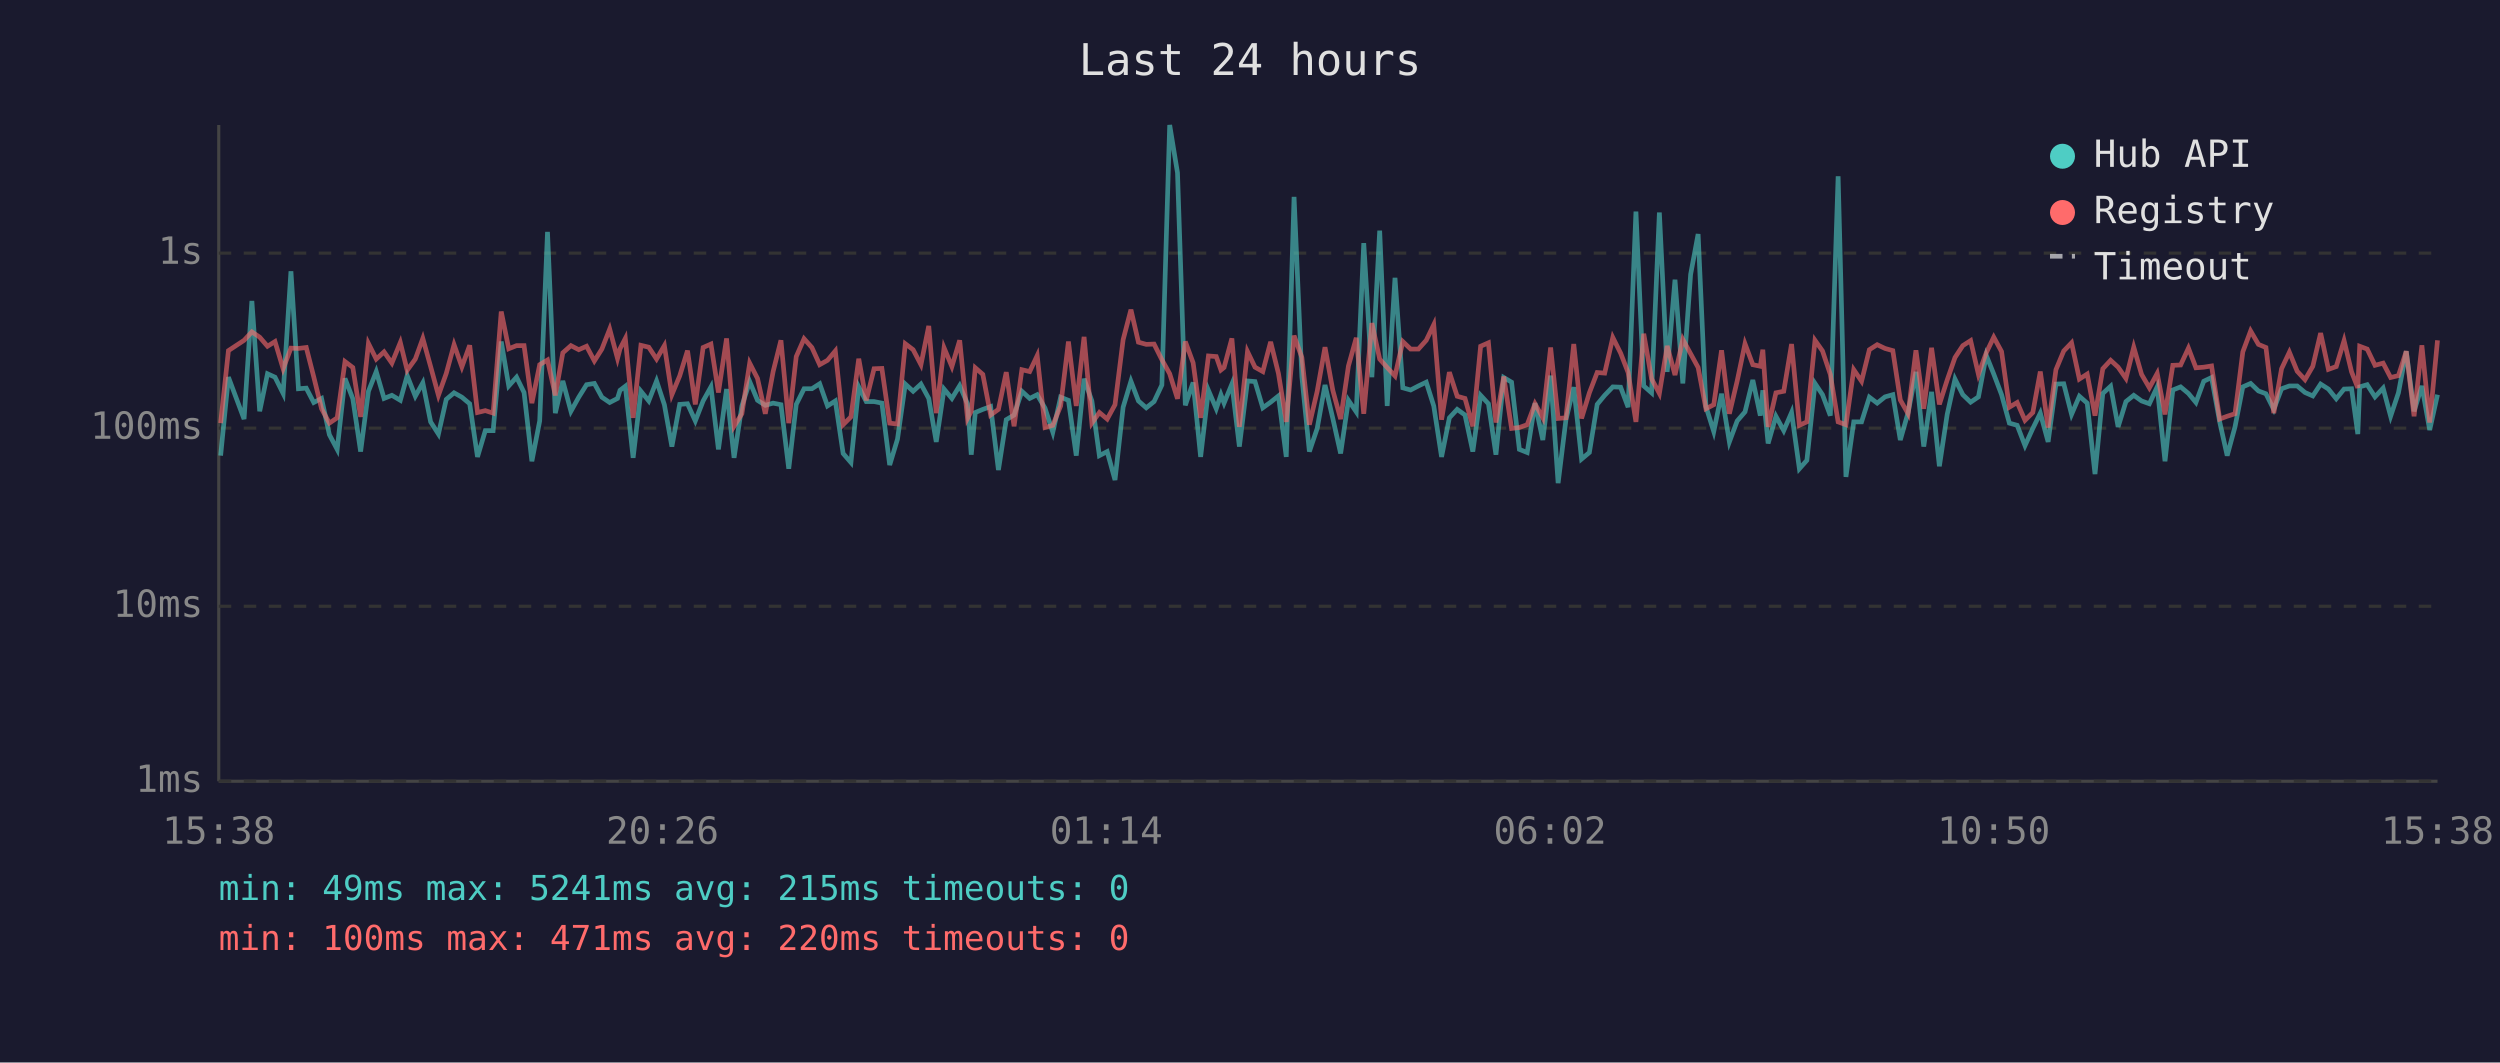
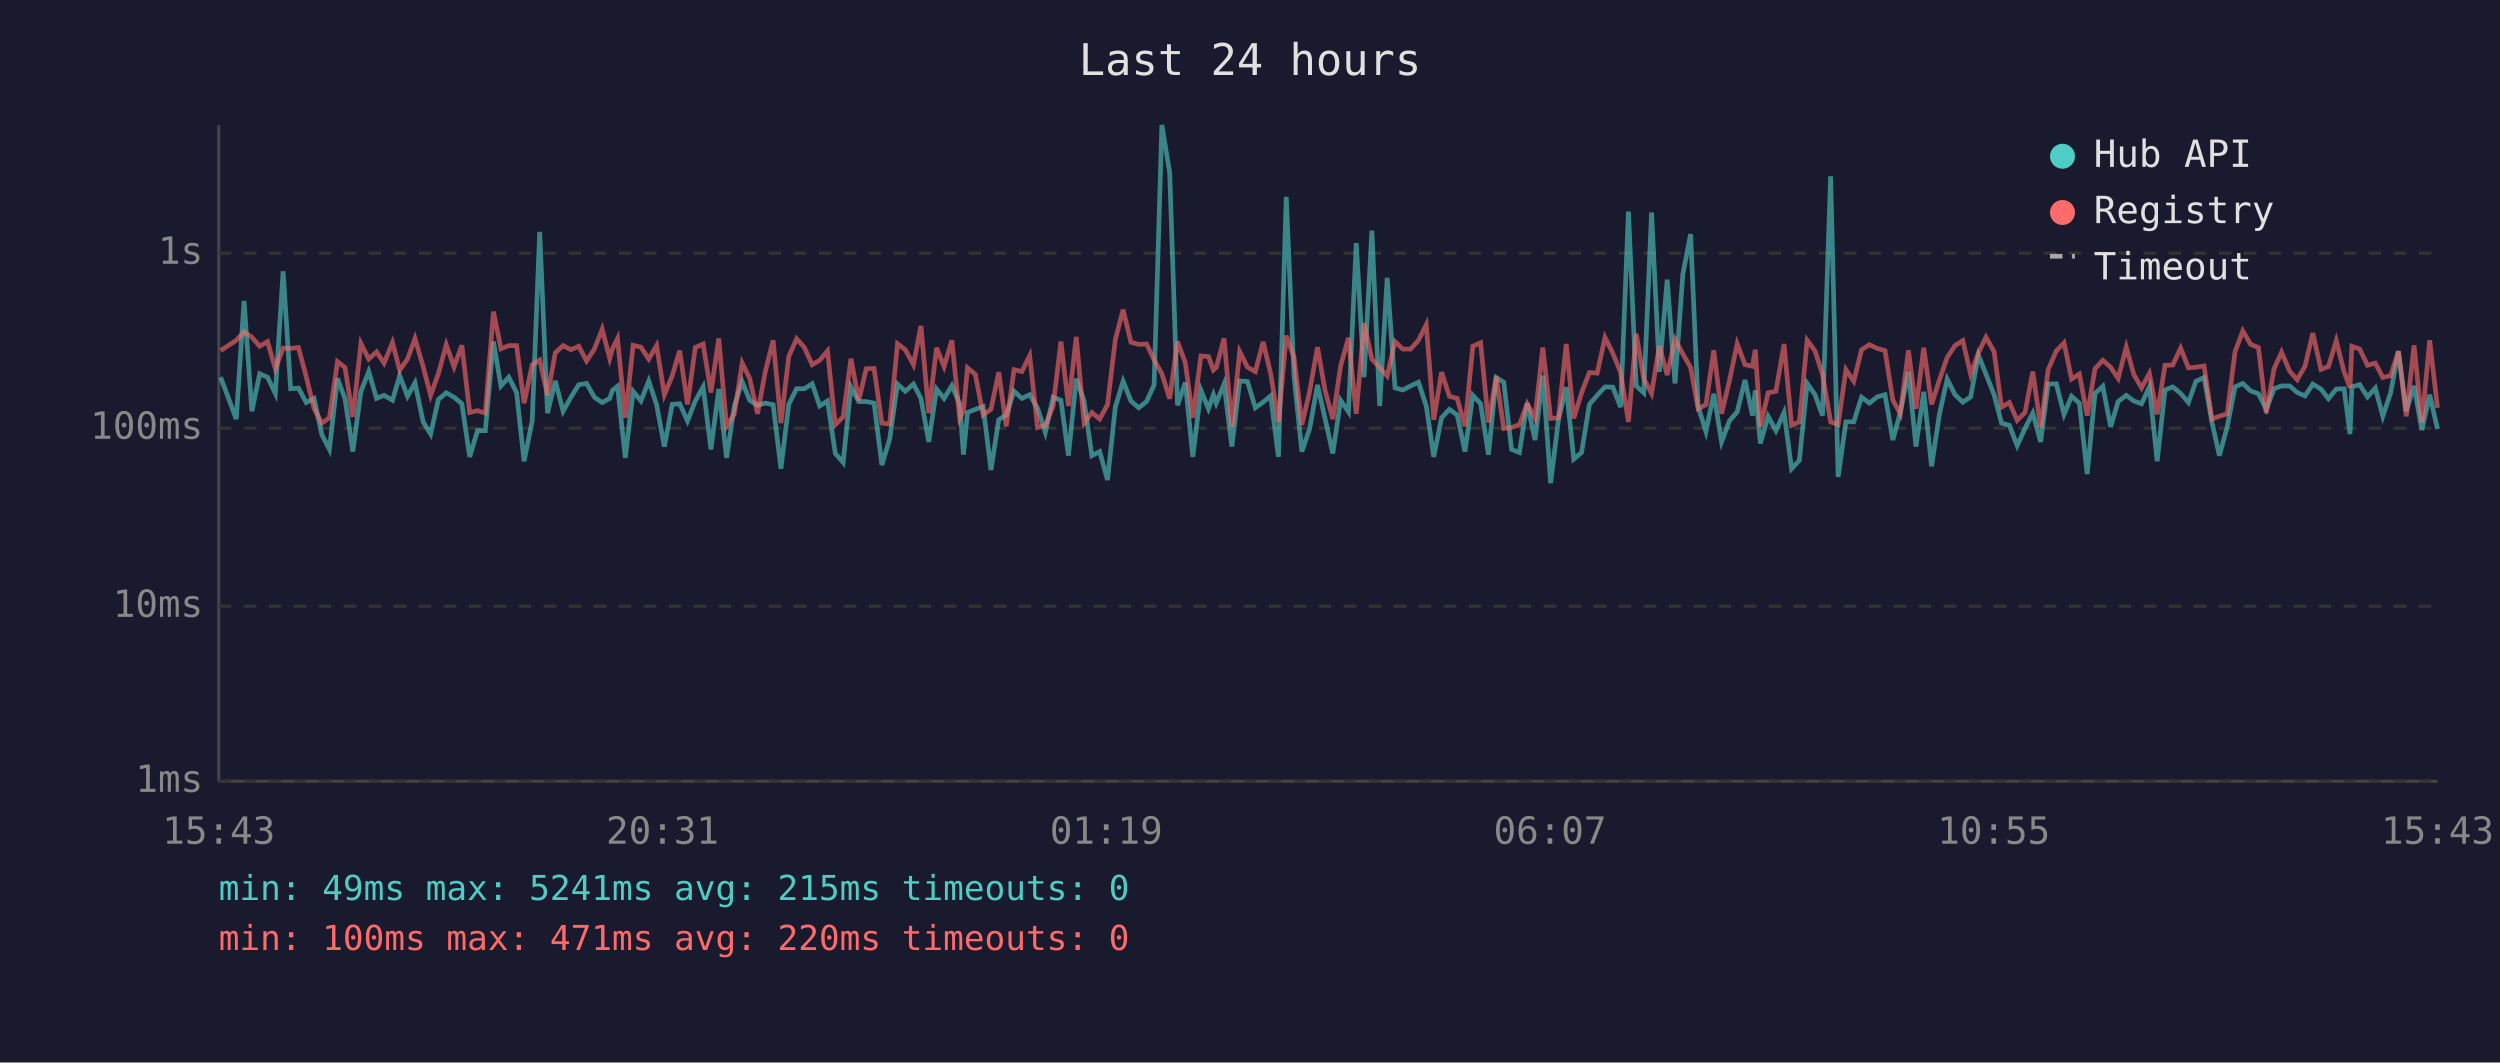
<svg xmlns="http://www.w3.org/2000/svg" viewBox="0 0 800 340" font-family="monospace" font-size="12">
  <rect width="800" height="340" fill="#1a1a2e" />
  <text x="400" y="24" fill="#e0e0e0" font-size="14" text-anchor="middle">Last 24 hours</text>
  <line x1="70" y1="40" x2="70" y2="250" stroke="#444" stroke-width="1" />
  <line x1="70" y1="250" x2="780" y2="250" stroke="#444" stroke-width="1" />
  <line x1="70" y1="250" x2="780" y2="250" stroke="#333" stroke-width="1" stroke-dasharray="4" />
  <text x="65" y="250" fill="#888" text-anchor="end" dominant-baseline="middle">1ms</text>
  <line x1="70" y1="194" x2="780" y2="194" stroke="#333" stroke-width="1" stroke-dasharray="4" />
  <text x="65" y="194" fill="#888" text-anchor="end" dominant-baseline="middle">10ms</text>
  <line x1="70" y1="137" x2="780" y2="137" stroke="#333" stroke-width="1" stroke-dasharray="4" />
  <text x="65" y="137" fill="#888" text-anchor="end" dominant-baseline="middle">100ms</text>
  <line x1="70" y1="81" x2="780" y2="81" stroke="#333" stroke-width="1" stroke-dasharray="4" />
  <text x="65" y="81" fill="#888" text-anchor="end" dominant-baseline="middle">1s</text>
-   <text x="70" y="270" fill="#888" text-anchor="middle">15:38</text>
-   <text x="212" y="270" fill="#888" text-anchor="middle">20:26</text>
-   <text x="354" y="270" fill="#888" text-anchor="middle">01:14</text>
-   <text x="496" y="270" fill="#888" text-anchor="middle">06:02</text>
-   <text x="638" y="270" fill="#888" text-anchor="middle">10:50</text>
-   <text x="780" y="270" fill="#888" text-anchor="middle">15:38</text>
-   <polyline points="70.6,145.8 73.1,120.7 78.1,134.1 80.6,96.3 83.1,131.6 85.6,119.6 88.0,120.7 90.6,125.9 93.1,86.8 95.5,124.4 98.0,124.2 100.4,128.8 102.9,127.5 105.4,139.1 107.9,143.8 110.4,121.1 112.9,127.6 115.4,144.5 117.9,125.2 120.4,118.9 122.9,127.5 125.4,126.5 128.1,128.1 130.3,120.2 132.9,126.8 135.3,122.5 137.8,135.0 140.3,138.9 142.8,127.8 145.3,125.7 147.8,127.1 150.3,129.2 152.8,146.2 155.3,137.8 157.8,137.8 160.4,109.3 162.8,123.5 165.3,120.7 167.7,125.6 170.2,147.6 172.7,134.7 175.2,74.2 177.7,132.2 180.1,121.9 182.7,131.6 185.2,127.1 187.7,123.1 190.2,122.7 192.6,127.1 195.1,128.8 197.6,127.5 198.4,124.9 200.1,123.6 202.6,146.5 205.1,125.2 207.6,128.3 210.1,121.9 212.6,129.5 215.0,142.9 217.5,129.4 220.0,129.2 222.5,134.7 225.0,128.3 227.5,123.8 229.9,143.8 232.5,124.5 234.9,146.5 237.4,129.9 239.9,122.1 242.4,128.1 244.9,129.7 247.4,129.0 249.9,129.5 252.4,150.0 254.8,129.4 257.3,124.4 259.8,124.4 262.3,122.8 264.8,129.9 267.3,128.3 269.8,145.1 272.3,148.0 274.8,123.8 277.2,128.5 279.7,128.5 282.2,129.0 284.7,148.8 287.2,140.5 289.7,122.9 292.2,125.2 294.7,122.9 297.2,127.5 299.6,141.4 302.1,124.5 304.6,127.5 307.1,123.4 309.6,129.2 310.8,145.5 312.1,132.0 314.5,131.0 317.0,130.1 319.5,150.4 322.0,134.3 324.5,132.8 327.0,125.2 329.5,127.5 331.9,126.3 334.4,130.6 336.9,138.3 339.4,127.1 341.9,128.1 344.4,145.8 346.9,121.2 349.4,128.3 351.8,145.8 354.3,144.5 356.8,153.6 359.4,130.3 361.9,122.0 364.3,128.3 366.8,130.5 369.3,128.5 371.8,123.2 374.3,40.0 376.8,55.3 379.3,129.7 381.8,122.4 384.2,146.2 386.7,124.9 389.2,130.8 390.7,126.3 391.7,129.0 394.2,122.9 396.6,142.9 399.2,121.9 401.6,122.1 404.1,130.5 406.6,128.7 409.1,126.7 411.6,146.2 414.1,63.0 416.6,120.6 419.0,144.5 421.5,137.1 424.0,123.2 426.5,133.9 429.0,145.1 431.5,128.1 434.0,131.8 436.4,77.8 439.0,120.7 441.5,73.8 443.9,129.9 446.4,88.9 448.9,124.1 451.4,124.8 453.9,123.5 456.4,122.3 458.8,129.9 461.3,146.2 463.8,133.7 466.3,131.0 468.8,132.8 471.3,144.5 473.8,126.5 476.3,129.2 478.7,145.5 481.2,120.8 483.7,122.3 486.2,143.8 488.7,144.8 491.2,129.0 493.7,140.8 496.2,120.2 498.6,154.6 501.1,134.3 503.6,123.9 506.1,146.9 508.6,144.8 511.1,129.4 513.5,126.5 516.1,123.8 518.6,123.9 521.0,130.3 523.5,67.7 526.0,123.5 528.5,125.7 531.0,68.0 533.5,119.0 536.0,89.5 538.5,122.7 541.0,87.8 543.4,74.9 545.9,130.1 548.4,138.1 550.9,126.0 553.4,141.4 555.9,134.7 558.4,131.8 560.9,121.6 563.3,133.0 564.1,124.9 565.8,141.9 568.3,133.2 570.8,137.8 573.3,132.0 575.8,150.0 578.2,147.3 580.8,122.7 583.2,126.3 585.7,133.0 588.2,56.4 590.7,152.6 593.2,135.0 595.7,135.0 598.2,127.1 600.7,129.0 603.2,127.0 605.7,126.3 608.1,140.8 610.6,132.0 613.1,119.0 615.6,142.9 618.1,125.4 620.6,149.2 623.1,132.6 625.6,121.3 628.1,126.3 630.6,128.7 633.1,127.0 635.6,113.7 638.0,119.7 640.5,126.3 643.0,135.4 645.5,136.1 648.0,142.6 650.5,137.1 652.9,132.2 655.4,141.4 657.9,122.9 660.4,122.8 662.9,132.6 665.4,126.8 667.9,129.0 670.4,151.7 672.9,125.9 675.4,123.6 677.8,136.6 680.3,128.5 682.8,126.5 685.3,128.3 687.8,129.2 690.3,123.8 692.8,147.6 695.3,124.8 697.8,123.8 700.3,125.9 702.7,128.8 705.2,122.0 707.7,120.8 710.3,135.0 712.7,145.8 715.2,136.6 717.7,123.8 720.2,122.7 722.7,125.1 725.1,126.0 727.6,131.0 730.1,124.4 732.6,123.5 735.1,123.5 737.6,125.6 740.1,126.7 742.6,122.9 745.1,124.5 747.6,127.6 750.1,124.5 752.5,124.4 754.5,138.9 755.1,123.8 757.5,123.1 760.0,127.0 762.6,124.2 765.0,133.2 767.5,125.7 770.0,112.4 772.5,131.6 775.0,123.5 777.5,137.6 780.0,126.3" fill="none" stroke="#4ecdc4" stroke-width="1.5" opacity="0.6" />
-   <polyline points="70.6,135.4 73.1,112.2 78.1,108.9 80.6,106.2 83.1,107.9 85.6,110.8 88.0,109.3 90.6,118.0 93.1,111.4 95.5,111.5 98.0,111.2 100.4,120.6 102.9,130.8 105.4,135.4 107.9,133.7 110.4,115.7 112.9,117.6 115.4,133.4 117.9,109.9 120.4,114.9 122.9,112.6 125.4,116.2 128.1,109.6 130.3,118.5 132.9,114.9 135.3,108.3 137.8,117.3 140.3,126.5 142.8,119.5 145.3,110.3 147.8,117.4 150.3,110.5 152.8,132.0 155.3,131.4 157.8,132.2 160.4,99.7 162.8,111.6 165.3,110.6 167.7,110.6 170.2,129.0 172.7,116.7 175.2,115.2 177.7,126.5 180.1,112.9 182.7,110.6 185.2,111.9 187.7,110.8 190.2,115.5 192.6,111.7 195.1,105.3 197.6,114.7 198.4,111.6 200.1,108.3 202.6,133.7 205.1,110.5 207.6,111.1 210.1,114.9 212.6,110.6 215.0,126.3 217.5,120.3 220.0,112.2 222.5,129.4 225.0,111.2 227.5,110.1 229.9,125.6 232.5,108.3 234.9,136.4 237.4,132.4 239.9,116.2 242.4,121.1 244.9,132.4 247.4,118.9 249.9,108.9 252.4,135.4 254.8,114.1 257.3,108.4 259.8,111.2 262.3,116.7 264.8,115.3 267.3,112.3 269.8,135.9 272.3,133.4 274.8,114.8 277.2,128.1 279.7,118.0 282.2,117.9 284.7,135.4 287.2,135.7 289.7,110.0 292.2,111.9 294.7,116.7 297.2,104.3 299.6,132.2 302.1,111.3 304.6,117.3 307.1,108.9 309.6,133.9 310.8,131.6 312.1,117.7 314.5,119.8 317.0,132.8 319.5,131.0 322.0,119.1 324.5,136.4 327.0,118.3 329.5,118.9 331.9,113.8 334.4,136.8 336.9,136.1 339.4,129.9 341.9,109.3 344.4,129.9 346.9,107.8 349.4,135.4 351.8,132.0 354.3,134.1 356.8,129.5 359.4,108.7 361.9,99.1 364.3,109.5 366.8,110.2 369.3,110.1 371.8,115.1 374.3,119.6 376.8,127.6 379.3,109.3 381.8,116.1 384.2,133.7 386.7,113.9 389.2,114.1 390.7,118.4 391.7,117.6 394.2,108.3 396.6,136.6 399.2,112.5 401.6,117.5 404.1,118.9 406.6,109.4 409.1,119.5 411.6,135.0 414.1,107.4 416.6,114.4 419.0,135.9 421.5,125.2 424.0,111.1 426.5,124.9 429.0,134.1 431.5,117.1 434.0,108.1 436.4,132.4 439.0,103.4 441.5,114.9 443.9,117.6 446.4,120.3 448.9,109.3 451.4,111.7 453.9,111.7 456.4,108.9 458.8,103.9 461.3,134.3 463.8,119.1 466.3,126.8 468.8,127.5 471.3,136.4 473.8,110.8 476.3,109.7 478.7,135.2 481.2,120.5 483.7,137.1 486.2,136.8 488.7,135.9 491.2,129.2 493.7,133.7 496.2,111.2 498.6,133.9 501.1,133.7 503.6,110.1 506.1,133.9 508.6,125.7 511.1,119.2 513.5,119.4 516.1,108.0 518.6,113.0 521.0,119.2 523.5,135.0 526.0,106.8 528.5,121.2 531.0,125.9 533.5,110.7 536.0,120.0 538.5,108.6 541.0,113.2 543.4,117.6 545.9,130.8 548.4,129.5 550.9,112.1 553.4,132.4 555.9,121.9 558.4,110.0 560.9,116.7 563.3,117.2 564.1,111.9 565.8,136.6 568.3,125.7 570.8,125.2 573.3,110.1 575.8,136.1 578.2,135.0 580.8,108.9 583.2,112.3 585.7,119.8 588.2,135.0 590.7,135.9 593.2,118.3 595.7,122.0 598.2,111.9 600.7,110.3 603.2,111.5 605.7,112.2 608.1,128.0 610.6,132.4 613.1,112.1 615.6,130.8 618.1,111.3 620.6,129.4 623.1,121.6 625.6,114.4 628.1,110.6 630.6,109.0 633.1,119.8 635.6,112.9 638.0,107.9 640.5,112.5 643.0,130.3 645.5,128.8 648.0,134.5 650.5,132.0 652.9,118.9 655.4,136.8 657.9,118.3 660.4,112.3 662.9,109.7 665.4,121.3 667.9,119.7 670.4,133.0 672.9,118.0 675.4,115.3 677.8,117.5 680.3,121.1 682.8,111.1 685.3,119.8 687.8,124.1 690.3,119.5 692.8,132.6 695.3,116.9 697.8,116.8 700.3,111.4 702.7,117.7 705.2,117.5 707.7,117.1 710.3,134.1 712.7,133.2 715.2,132.4 717.7,112.6 720.2,105.9 722.7,110.2 725.1,111.2 727.6,132.2 730.1,118.0 732.6,112.7 735.1,118.8 737.6,121.5 740.1,117.2 742.6,106.6 745.1,118.2 747.6,117.3 750.1,109.0 752.5,119.0 754.5,124.1 755.1,110.8 757.5,111.7 760.0,116.9 762.6,116.2 765.0,120.8 767.5,120.2 770.0,112.4 772.5,133.2 775.0,110.5 777.5,135.2 780.0,108.9" fill="none" stroke="#ff6b6b" stroke-width="1.5" opacity="0.6" />
+   <text x="70" y="270" fill="#888" text-anchor="middle">15:43</text>
+   <text x="212" y="270" fill="#888" text-anchor="middle">20:31</text>
+   <text x="354" y="270" fill="#888" text-anchor="middle">01:19</text>
+   <text x="496" y="270" fill="#888" text-anchor="middle">06:07</text>
+   <text x="638" y="270" fill="#888" text-anchor="middle">10:55</text>
+   <text x="780" y="270" fill="#888" text-anchor="middle">15:43</text>
+   <polyline points="70.6,120.7 75.6,134.1 78.1,96.3 80.6,131.6 83.1,119.6 85.6,120.7 88.1,125.9 90.6,86.8 93.0,124.4 95.5,124.2 98.0,128.8 100.5,127.5 103.0,139.1 105.4,143.8 108.0,121.1 110.4,127.6 112.9,144.5 115.5,125.2 118.0,118.9 120.5,127.5 122.9,126.5 125.6,128.1 127.9,120.2 130.4,126.8 132.8,122.5 135.4,135.0 137.8,138.9 140.3,127.8 142.8,125.7 145.3,127.1 147.8,129.2 150.3,146.2 152.8,137.8 155.3,137.8 157.9,109.3 160.3,123.5 162.8,120.7 165.3,125.6 167.7,147.6 170.3,134.7 172.7,74.2 175.2,132.2 177.7,121.9 180.2,131.6 182.7,127.1 185.2,123.1 187.7,122.7 190.2,127.1 192.7,128.8 195.1,127.5 196.0,124.9 197.6,123.6 200.1,146.5 202.6,125.2 205.1,128.3 207.6,121.9 210.1,129.5 212.6,142.9 215.1,129.4 217.5,129.2 220.0,134.7 222.5,128.3 225.0,123.8 227.5,143.8 230.0,124.5 232.5,146.5 235.0,129.9 237.5,122.1 239.9,128.1 242.4,129.7 244.9,129.0 247.4,129.5 249.9,150.0 252.4,129.4 254.9,124.4 257.4,124.4 259.9,122.8 262.3,129.9 264.8,128.3 267.3,145.1 269.8,148.0 272.3,123.8 274.8,128.5 277.2,128.5 279.7,129.0 282.2,148.8 284.7,140.5 287.2,122.9 289.7,125.2 292.3,122.9 294.7,127.5 297.2,141.4 299.7,124.5 302.1,127.5 304.6,123.4 307.1,129.2 308.3,145.5 309.6,132.0 312.1,131.0 314.6,130.1 317.1,150.4 319.6,134.3 322.0,132.8 324.5,125.2 327.0,127.5 329.5,126.3 332.0,130.6 334.5,138.3 337.0,127.1 339.5,128.1 341.9,145.8 344.4,121.2 346.9,128.3 349.4,145.8 351.9,144.5 354.4,153.6 356.9,130.3 359.4,122.0 361.9,128.3 364.4,130.5 366.9,128.5 369.3,123.2 371.8,40.0 374.3,55.3 376.8,129.7 379.3,122.4 381.7,146.2 384.3,124.9 386.7,130.8 388.3,126.3 389.2,129.0 391.7,122.9 394.2,142.9 396.7,121.9 399.2,122.1 401.7,130.5 404.2,128.7 406.6,126.7 409.1,146.2 411.6,63.0 414.1,120.6 416.6,144.5 419.1,137.1 421.6,123.2 424.0,133.9 426.5,145.1 429.0,128.1 431.5,131.8 434.0,77.8 436.5,120.7 439.0,73.8 441.5,129.9 443.9,88.9 446.4,124.1 448.9,124.8 451.4,123.5 453.9,122.3 456.4,129.9 458.8,146.2 461.3,133.7 463.8,131.0 466.3,132.8 468.8,144.5 471.3,126.5 473.8,129.2 476.3,145.5 478.8,120.8 481.2,122.3 483.7,143.8 486.2,144.8 488.7,129.0 491.2,140.8 493.7,120.2 496.2,154.6 498.7,134.3 501.2,123.9 503.6,146.9 506.1,144.8 508.6,129.4 511.1,126.5 513.6,123.8 516.1,123.9 518.6,130.3 521.1,67.7 523.6,123.5 526.0,125.7 528.5,68.0 531.0,119.0 533.5,89.5 536.0,122.7 538.5,87.8 541.0,74.9 543.4,130.1 545.9,138.1 548.4,126.0 550.9,141.4 553.4,134.7 555.9,131.8 558.4,121.6 560.8,133.0 561.7,124.9 563.3,141.9 565.8,133.2 568.3,137.8 570.9,132.0 573.3,150.0 575.8,147.3 578.3,122.7 580.8,126.3 583.2,133.0 585.8,56.4 588.2,152.6 590.7,135.0 593.2,135.0 595.7,127.1 598.2,129.0 600.7,127.0 603.2,126.3 605.7,140.8 608.1,132.0 610.7,119.0 613.1,142.9 615.6,125.4 618.1,149.2 620.6,132.6 623.1,121.3 625.6,126.3 628.1,128.7 630.6,127.0 633.1,113.7 635.5,119.7 638.1,126.3 640.5,135.4 643.0,136.1 645.5,142.6 648.0,137.1 650.5,132.2 653.0,141.4 655.4,122.9 658.0,122.8 660.5,132.6 662.9,126.8 665.4,129.0 667.9,151.7 670.4,125.9 672.9,123.6 675.4,136.6 677.8,128.5 680.4,126.5 682.8,128.3 685.3,129.2 687.8,123.8 690.3,147.6 692.8,124.8 695.3,123.8 697.8,125.9 700.3,128.8 702.7,122.0 705.3,120.8 707.8,135.0 710.2,145.8 712.7,136.6 715.2,123.8 717.7,122.7 720.2,125.1 722.7,126.0 725.2,131.0 727.7,124.4 730.1,123.5 732.7,123.5 735.1,125.6 737.6,126.7 740.1,122.9 742.7,124.5 745.1,127.6 747.6,124.5 750.1,124.4 752.0,138.9 752.6,123.8 755.1,123.1 757.6,127.0 760.1,124.2 762.5,133.2 765.0,125.7 767.5,112.4 770.0,131.6 772.5,123.5 775.0,137.6 777.5,126.3 780.0,137.3" fill="none" stroke="#4ecdc4" stroke-width="1.5" opacity="0.6" />
+   <polyline points="70.6,112.2 75.6,108.9 78.1,106.2 80.6,107.9 83.1,110.8 85.6,109.3 88.1,118.0 90.6,111.4 93.0,111.5 95.5,111.2 98.0,120.6 100.5,130.8 103.0,135.4 105.4,133.7 108.0,115.7 110.4,117.6 112.9,133.4 115.5,109.9 118.0,114.9 120.5,112.6 122.9,116.2 125.6,109.6 127.9,118.5 130.4,114.9 132.8,108.3 135.4,117.3 137.8,126.5 140.3,119.5 142.8,110.3 145.3,117.4 147.8,110.5 150.3,132.0 152.8,131.4 155.3,132.2 157.9,99.7 160.3,111.6 162.8,110.6 165.3,110.6 167.7,129.0 170.3,116.7 172.7,115.2 175.2,126.5 177.7,112.9 180.2,110.6 182.7,111.9 185.2,110.8 187.7,115.5 190.2,111.7 192.7,105.3 195.1,114.7 196.0,111.6 197.6,108.3 200.1,133.7 202.6,110.5 205.1,111.1 207.6,114.9 210.1,110.6 212.6,126.3 215.1,120.3 217.5,112.2 220.0,129.4 222.5,111.2 225.0,110.1 227.5,125.6 230.0,108.3 232.5,136.4 235.0,132.4 237.5,116.2 239.9,121.1 242.4,132.4 244.9,118.9 247.4,108.9 249.9,135.4 252.4,114.1 254.9,108.4 257.4,111.2 259.9,116.7 262.3,115.3 264.8,112.3 267.3,135.9 269.8,133.4 272.3,114.8 274.8,128.1 277.2,118.0 279.7,117.9 282.2,135.4 284.7,135.7 287.2,110.0 289.7,111.9 292.3,116.7 294.7,104.3 297.2,132.2 299.7,111.3 302.1,117.3 304.6,108.9 307.1,133.9 308.3,131.6 309.6,117.7 312.1,119.8 314.6,132.8 317.1,131.0 319.6,119.1 322.0,136.4 324.5,118.3 327.0,118.9 329.5,113.8 332.0,136.8 334.5,136.1 337.0,129.9 339.5,109.3 341.9,129.9 344.4,107.8 346.9,135.4 349.4,132.0 351.9,134.1 354.4,129.5 356.9,108.7 359.4,99.1 361.9,109.5 364.4,110.2 366.9,110.1 369.3,115.1 371.8,119.6 374.3,127.6 376.8,109.3 379.3,116.1 381.7,133.7 384.3,113.9 386.7,114.1 388.3,118.4 389.2,117.6 391.7,108.3 394.2,136.6 396.7,112.5 399.2,117.5 401.7,118.9 404.2,109.4 406.6,119.5 409.1,135.0 411.6,107.4 414.1,114.4 416.6,135.9 419.1,125.2 421.6,111.1 424.0,124.9 426.5,134.1 429.0,117.1 431.5,108.1 434.0,132.4 436.5,103.4 439.0,114.9 441.5,117.6 443.9,120.3 446.4,109.3 448.9,111.7 451.4,111.7 453.9,108.9 456.4,103.9 458.8,134.3 461.3,119.1 463.8,126.8 466.3,127.5 468.8,136.4 471.3,110.8 473.8,109.7 476.3,135.2 478.8,120.5 481.2,137.1 483.7,136.8 486.2,135.9 488.7,129.2 491.2,133.7 493.7,111.2 496.2,133.9 498.7,133.7 501.2,110.1 503.6,133.9 506.1,125.7 508.6,119.2 511.1,119.4 513.6,108.0 516.1,113.0 518.6,119.2 521.1,135.0 523.6,106.8 526.0,121.2 528.5,125.9 531.0,110.7 533.5,120.0 536.0,108.6 538.5,113.2 541.0,117.6 543.4,130.8 545.9,129.5 548.4,112.1 550.9,132.4 553.4,121.9 555.9,110.0 558.4,116.7 560.8,117.2 561.7,111.9 563.3,136.6 565.8,125.7 568.3,125.2 570.9,110.1 573.3,136.1 575.8,135.0 578.3,108.9 580.8,112.3 583.2,119.8 585.8,135.0 588.2,135.9 590.7,118.3 593.2,122.0 595.7,111.9 598.2,110.3 600.7,111.5 603.2,112.2 605.7,128.0 608.1,132.4 610.7,112.1 613.1,130.8 615.6,111.3 618.1,129.4 620.6,121.6 623.1,114.4 625.6,110.6 628.1,109.0 630.6,119.8 633.1,112.9 635.5,107.9 638.1,112.5 640.5,130.3 643.0,128.8 645.5,134.5 648.0,132.0 650.5,118.9 653.0,136.8 655.4,118.3 658.0,112.3 660.5,109.7 662.9,121.3 665.4,119.7 667.9,133.0 670.4,118.0 672.9,115.3 675.4,117.5 677.8,121.1 680.4,111.1 682.8,119.8 685.3,124.1 687.8,119.5 690.3,132.6 692.8,116.9 695.3,116.8 697.8,111.4 700.3,117.7 702.7,117.5 705.3,117.1 707.8,134.1 710.2,133.2 712.7,132.4 715.2,112.6 717.7,105.9 720.2,110.2 722.7,111.2 725.2,132.2 727.7,118.0 730.1,112.7 732.7,118.8 735.1,121.5 737.6,117.2 740.1,106.6 742.7,118.2 745.1,117.3 747.6,109.0 750.1,119.0 752.0,124.1 752.6,110.8 755.1,111.7 757.6,116.9 760.1,116.2 762.5,120.8 765.0,120.2 767.5,112.4 770.0,133.2 772.5,110.5 775.0,135.2 777.5,108.9 780.0,130.5" fill="none" stroke="#ff6b6b" stroke-width="1.5" opacity="0.6" />
  <circle cx="660" cy="50" r="4" fill="#4ecdc4" />
  <text x="670" y="50" fill="#e0e0e0" dominant-baseline="middle">Hub API</text>
  <circle cx="660" cy="68" r="4" fill="#ff6b6b" />
  <text x="670" y="68" fill="#e0e0e0" dominant-baseline="middle">Registry</text>
  <line x1="656" y1="82" x2="664" y2="82" stroke="#e0e0e0" stroke-width="1.5" stroke-dasharray="4,3" opacity="0.7" />
  <text x="670" y="86" fill="#e0e0e0" dominant-baseline="middle">Timeout</text>
  <text x="70" y="288" fill="#4ecdc4" font-size="11">min: 49ms  max: 5241ms  avg: 215ms  timeouts: 0</text>
  <text x="70" y="304" fill="#ff6b6b" font-size="11">min: 100ms  max: 471ms  avg: 220ms  timeouts: 0</text>
</svg>
